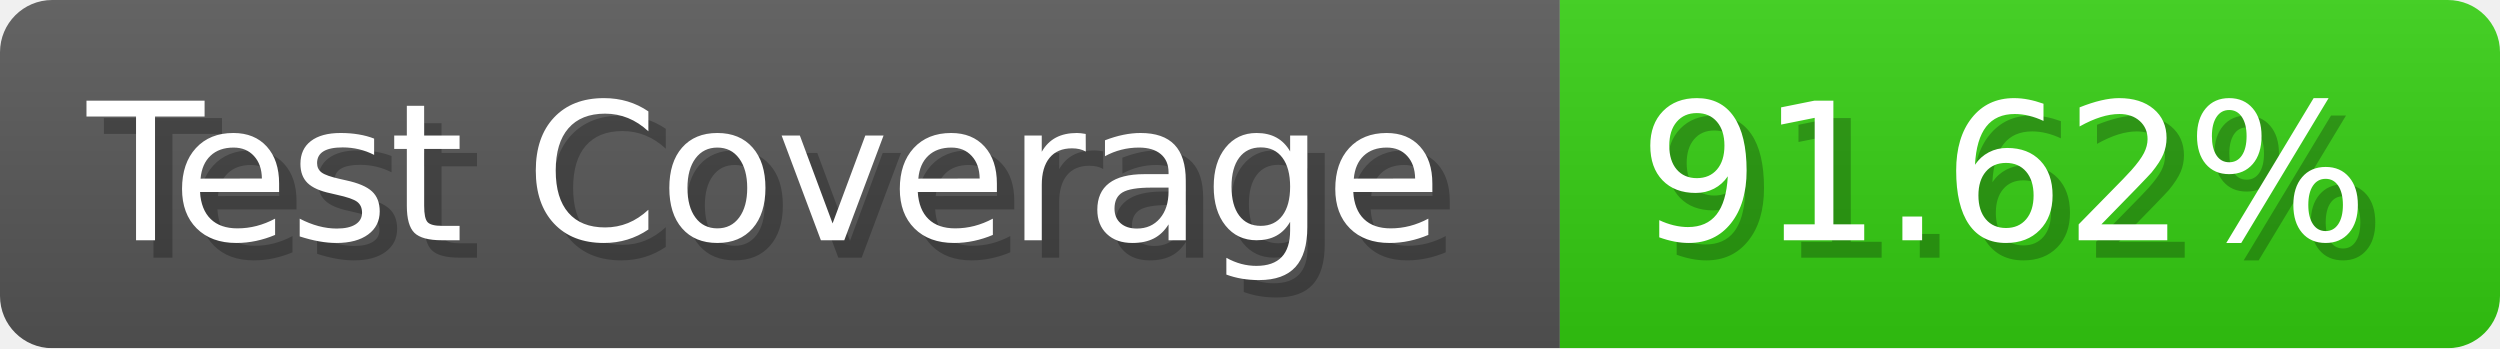
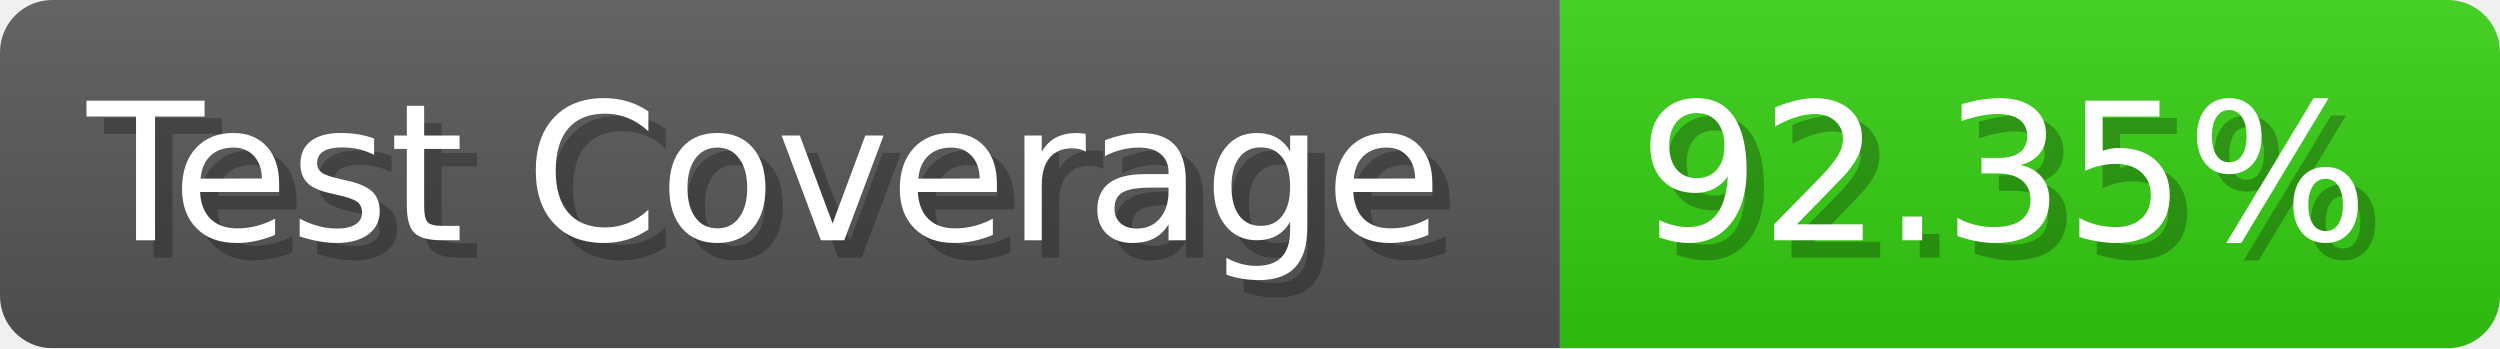
- <svg xmlns="http://www.w3.org/2000/svg" width="143.6" height="20" viewBox="0 0 1436 200" role="img" aria-label="Test Coverage: 91.62%">
+ <svg xmlns="http://www.w3.org/2000/svg" width="143.6" height="20" viewBox="0 0 1436 200" role="img" aria-label="Test Coverage: 92.35%">
  <linearGradient id="a" x2="0" y2="100%">
    <stop offset="0" stop-opacity=".1" stop-color="#EEE" />
    <stop offset="1" stop-opacity=".1" />
  </linearGradient>
  <mask id="m">
    <rect width="1436" height="200" rx="30" fill="#FFF" />
  </mask>
  <g mask="url(#m)">
    <rect width="896" height="200" fill="#555" />
    <rect width="540" height="200" fill="#3C1" x="896" />
    <rect width="1436" height="200" fill="url(#a)" />
  </g>
  <g aria-hidden="true" fill="#fff" text-anchor="start" font-family="Verdana,DejaVu Sans,sans-serif" font-size="110">
    <text x="60" y="148" textLength="796" fill="#000" opacity="0.25">Test Coverage</text>
    <text x="50" y="138" textLength="796">Test Coverage</text>
-     <text x="951" y="148" textLength="440" fill="#000" opacity="0.25">91.62%</text>
-     <text x="941" y="138" textLength="440">91.62%</text>
+     <text x="951" y="148" textLength="440" fill="#000" opacity="0.25">92.35%</text>
+     <text x="941" y="138" textLength="440">92.35%</text>
  </g>
</svg>
